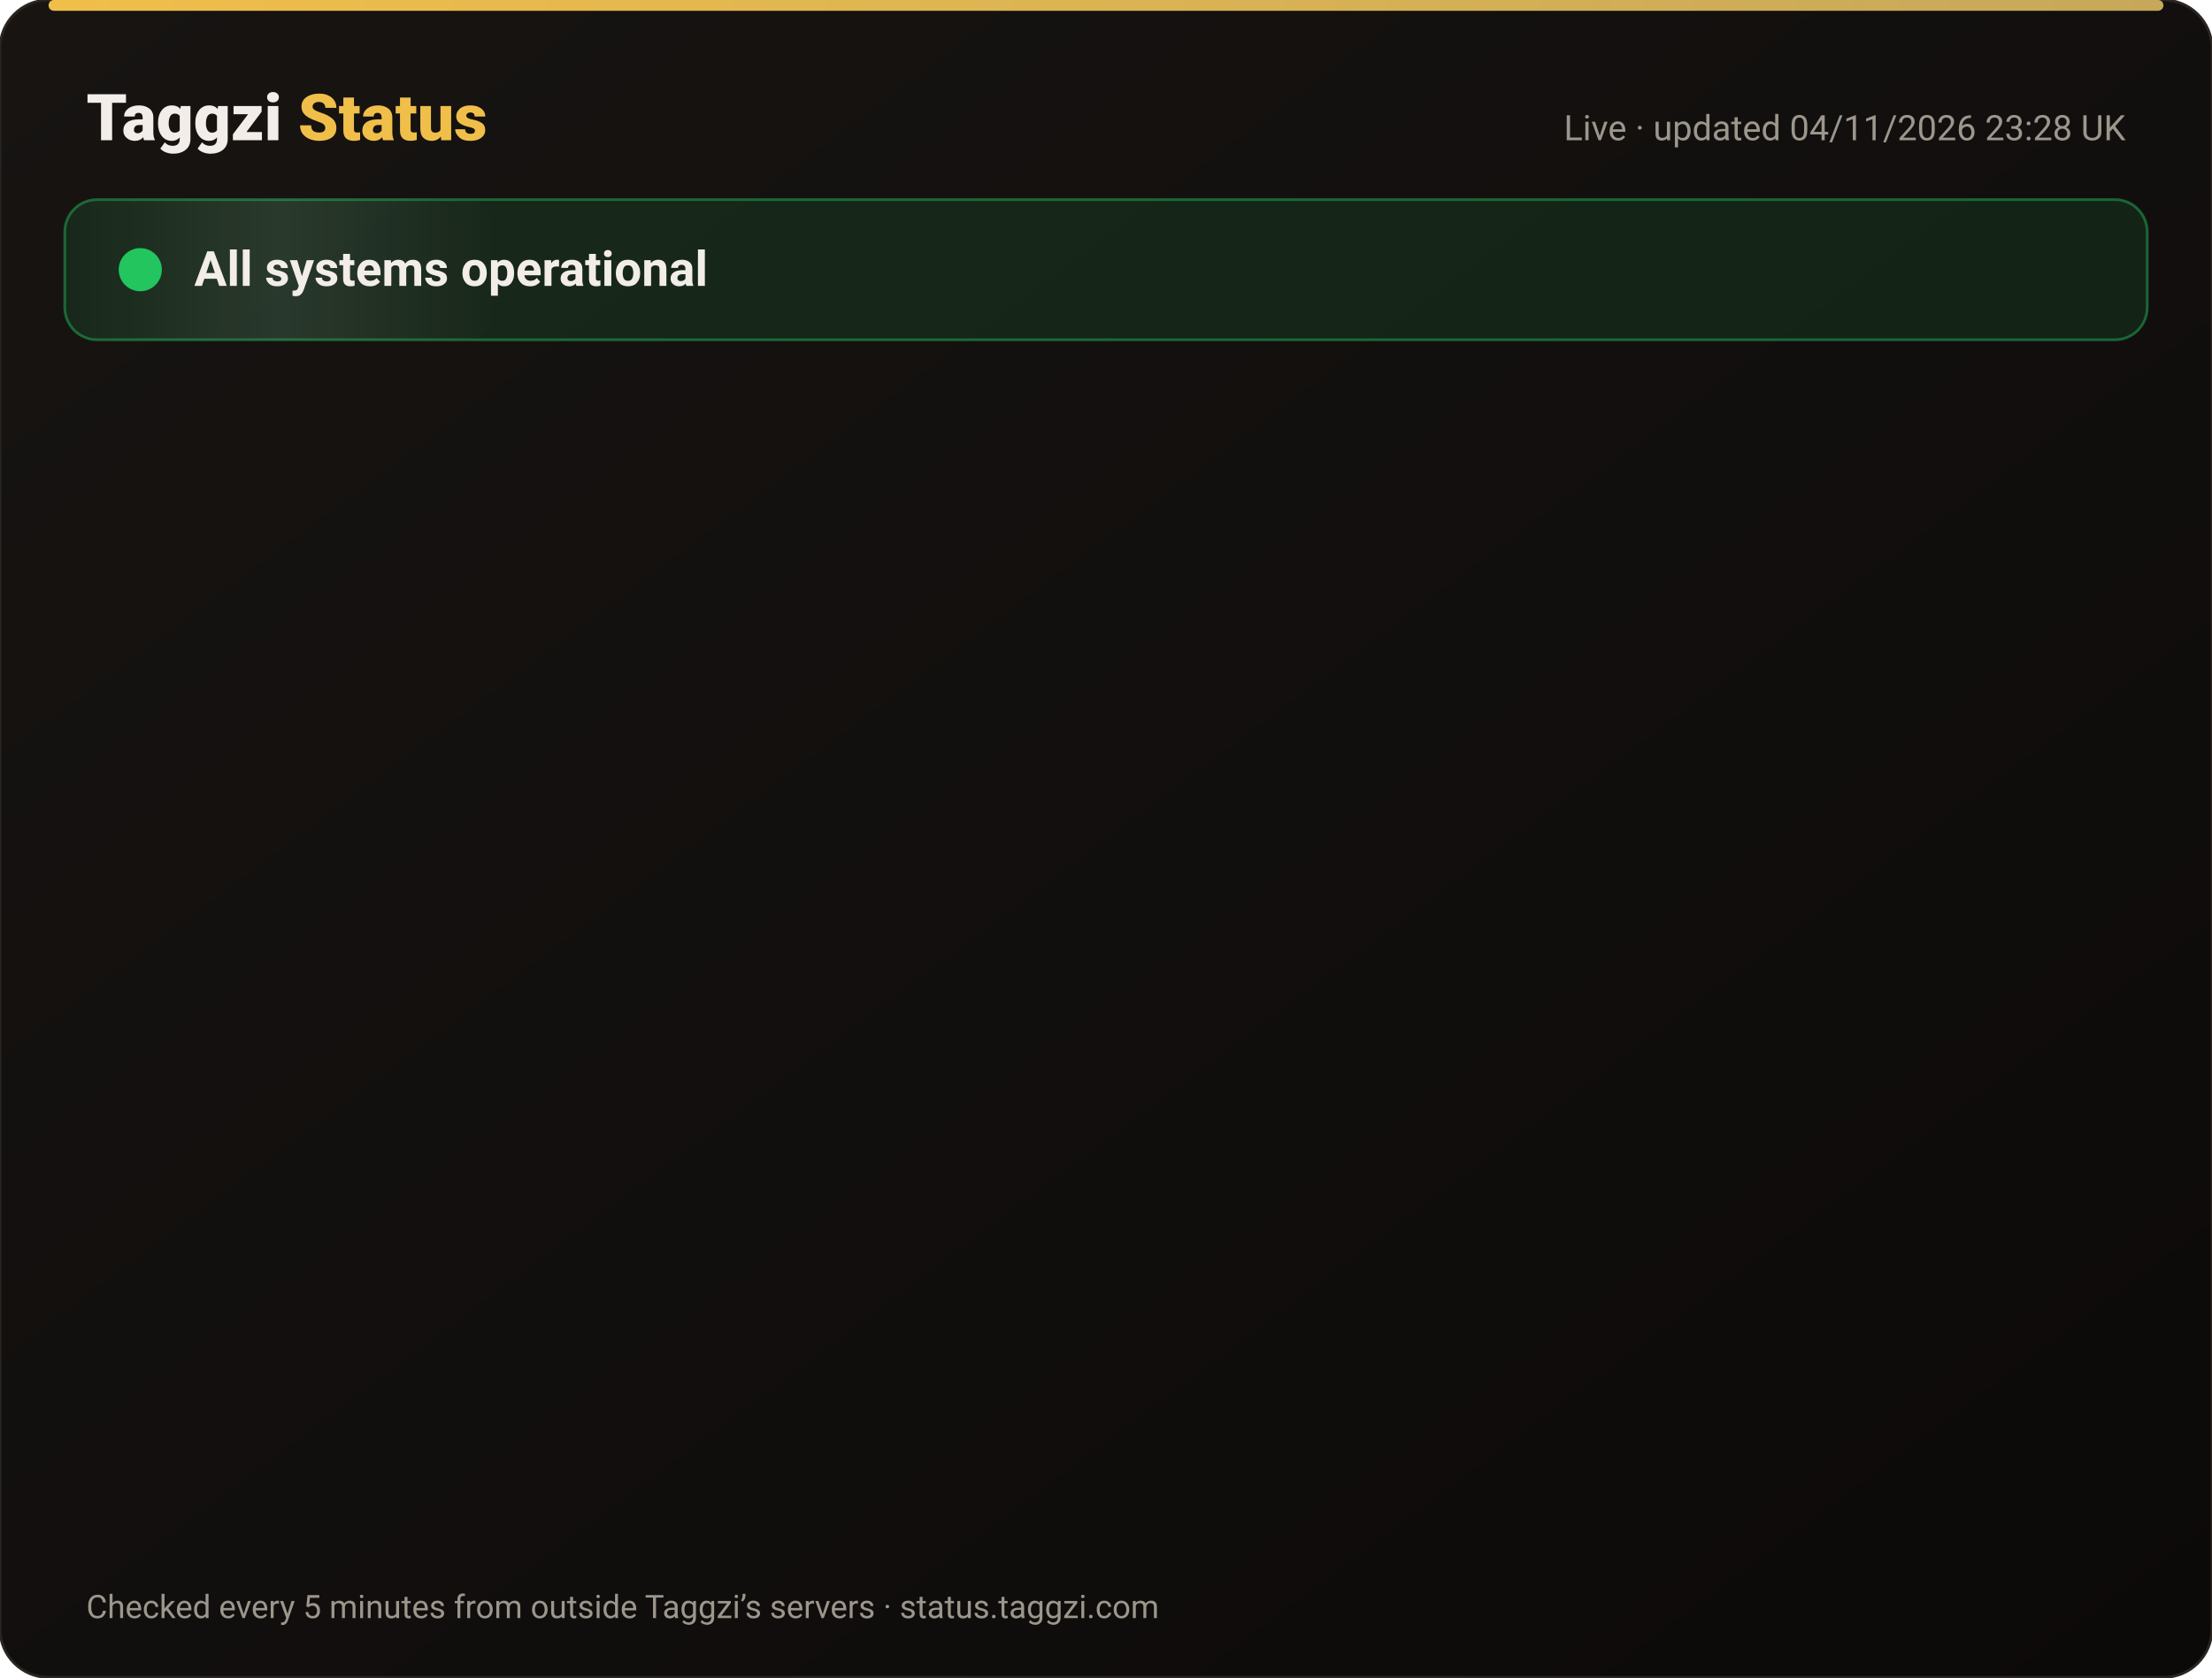
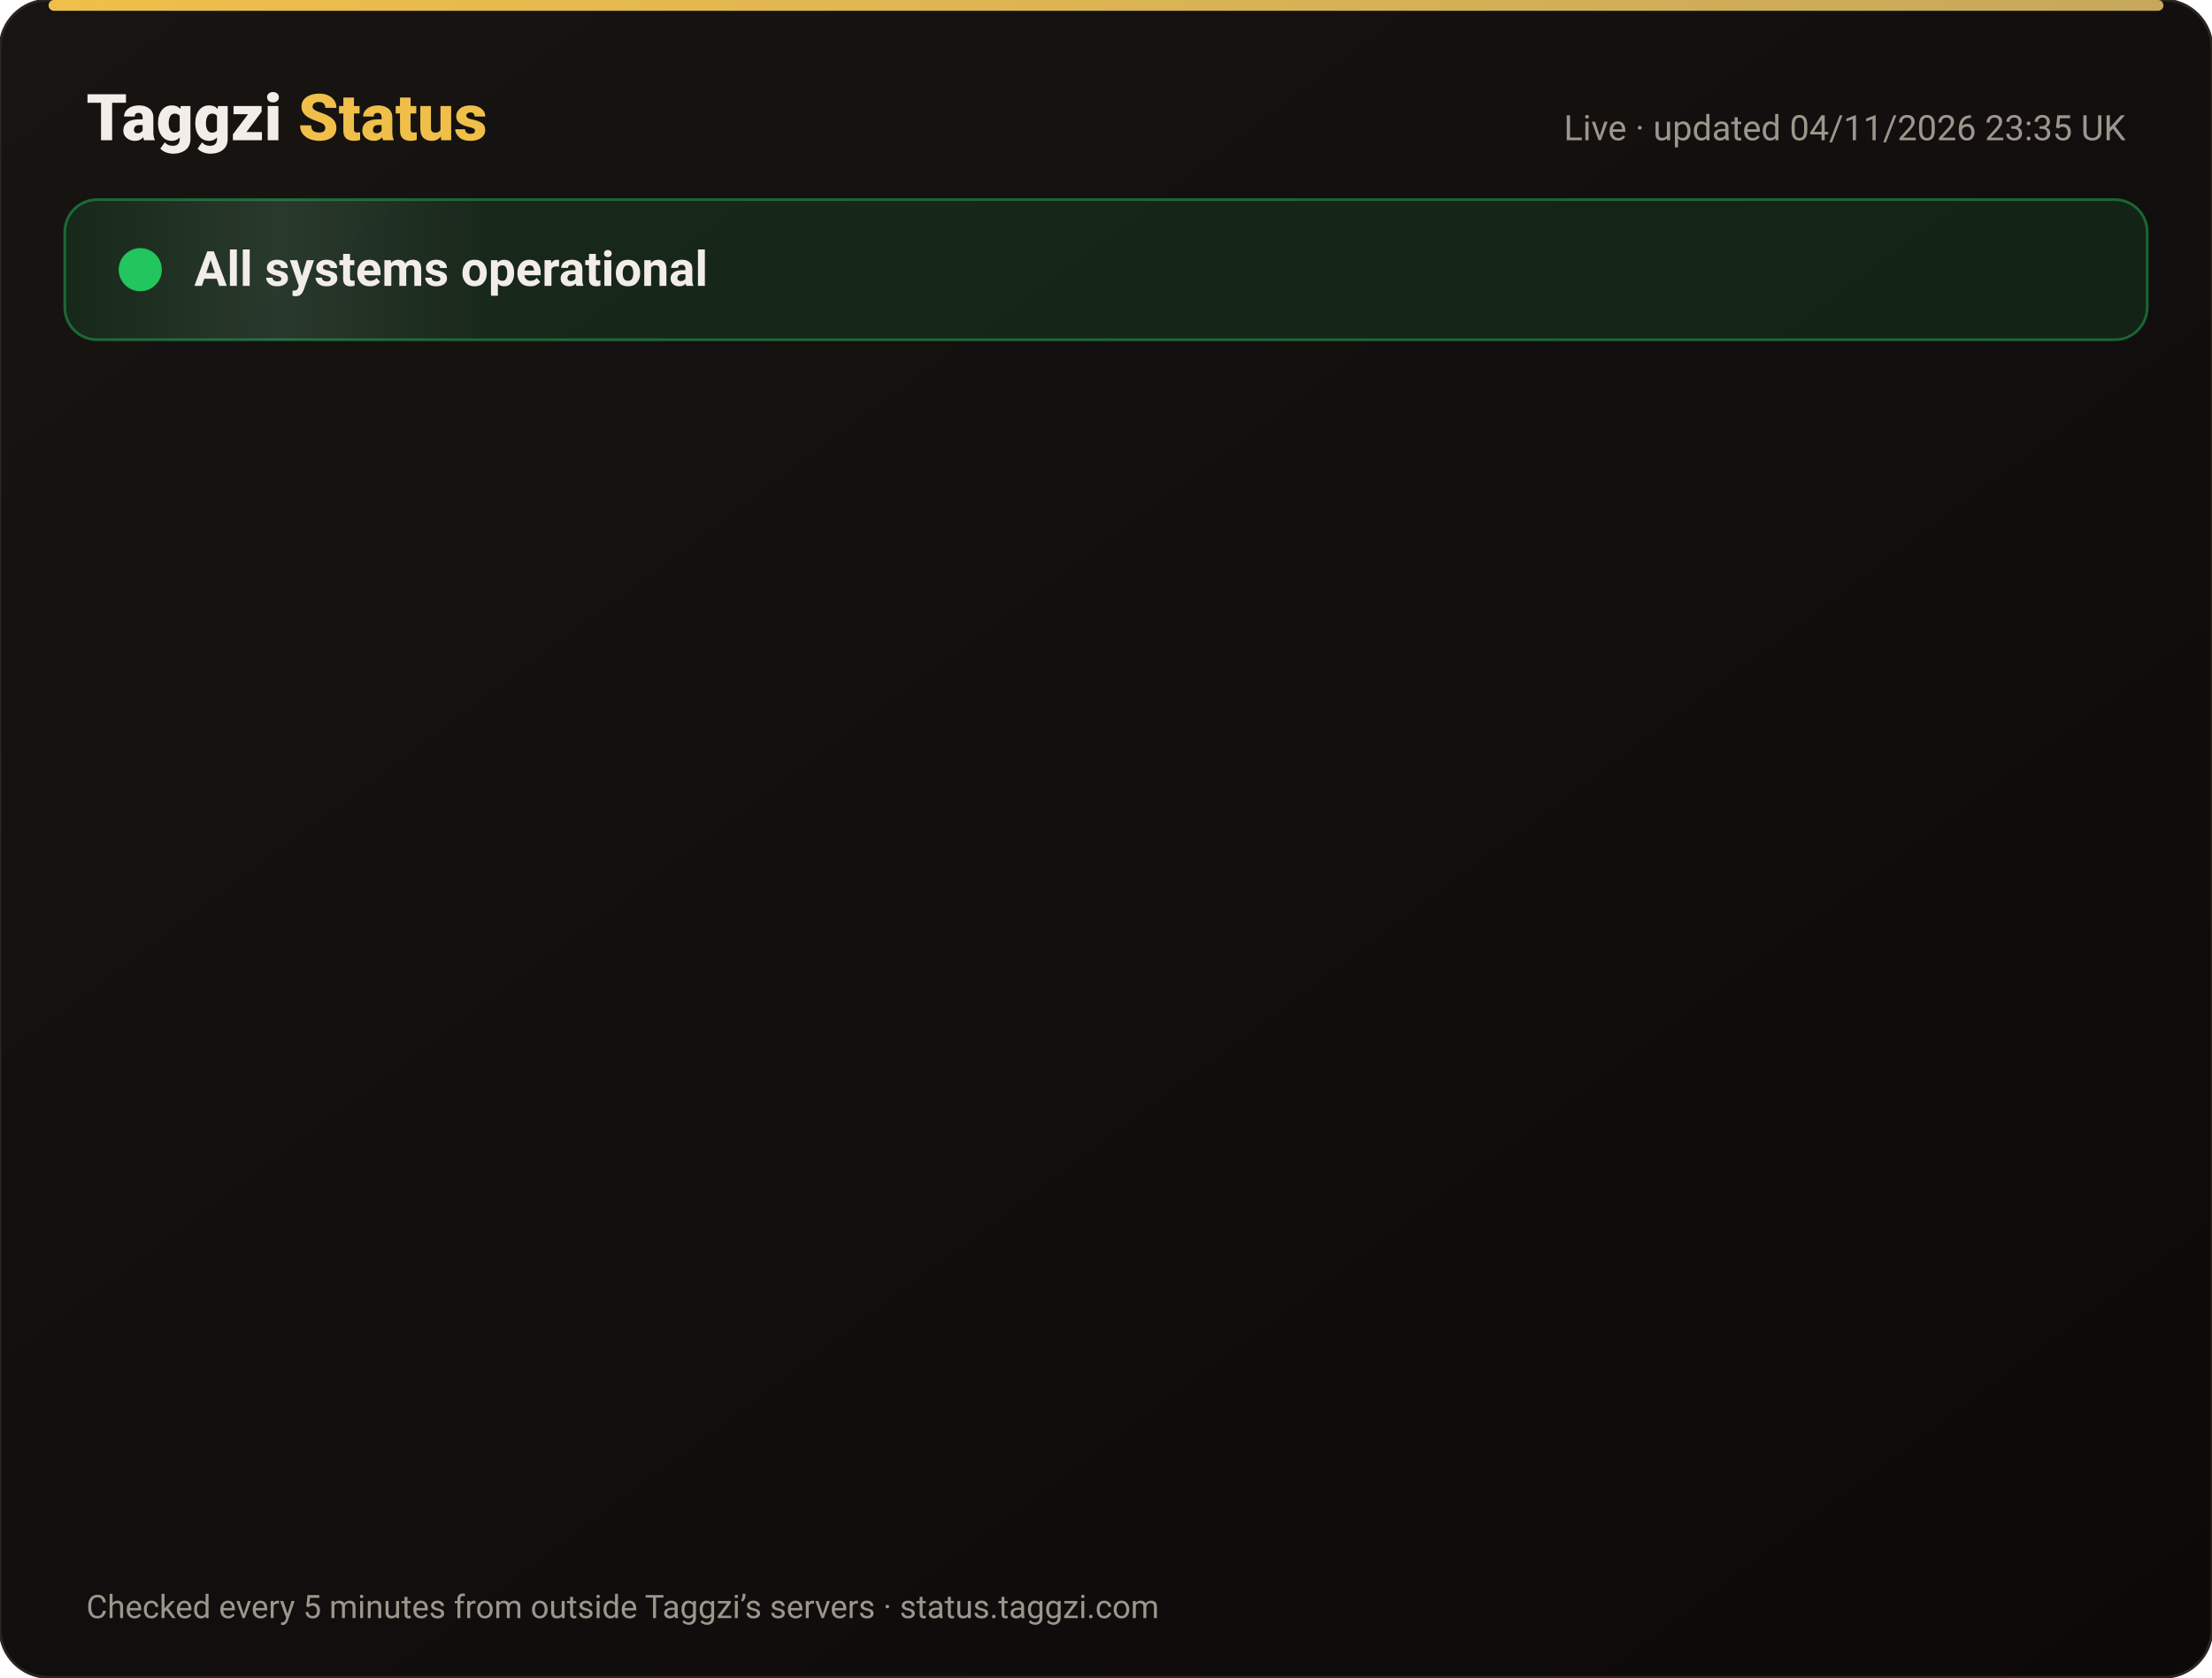
<svg xmlns="http://www.w3.org/2000/svg" width="820" height="622" viewBox="0 0 820 622" font-family="-apple-system,Segoe UI,Roboto,Helvetica,Arial,sans-serif">
  <defs>
    <linearGradient id="bg" x1="0" y1="0" x2="1" y2="1">
      <stop offset="0" stop-color="#171412" />
      <stop offset="1" stop-color="#0C0A09" />
    </linearGradient>
    <linearGradient id="gold" x1="0" x2="1">
      <stop offset="0" stop-color="#F0BF4A" />
      <stop offset="1" stop-color="#c6a85b" />
    </linearGradient>
    <linearGradient id="shine" x1="0" x2="1">
      <stop offset="0" stop-color="#fff" stop-opacity="0" />
      <stop offset=".5" stop-color="#fff" stop-opacity=".08" />
      <stop offset="1" stop-color="#fff" stop-opacity="0" />
    </linearGradient>
  </defs>
  <rect width="820" height="622" rx="18" fill="url(#bg)" stroke="#2a2521" />
  <rect x="18" y="0" width="784" height="4" rx="2" fill="url(#gold)" />
  <text x="32" y="52" font-size="24" font-weight="800" fill="#F2EDE8">Taggzi <tspan fill="#F0BF4A">Status</tspan>
  </text>
-   <text x="788" y="52" font-size="13" fill="#9C968C" text-anchor="end">Live · updated 04/11/2026 23:28 UK</text>
+   <text x="788" y="52" font-size="13" fill="#9C968C" text-anchor="end">Live · updated 04/11/2026 23:35 UK</text>
  <rect x="24" y="74" width="772" height="52" rx="12" fill="#22c55e" fill-opacity=".12" stroke="#22c55e" stroke-opacity=".45" />
  <rect x="24" y="74" width="160" height="52" rx="12" fill="url(#shine)">
    <animate attributeName="x" from="-160" to="820" dur="4s" repeatCount="indefinite" />
  </rect>
  <circle cx="52" cy="100" r="7" fill="#22c55e" />
  <circle cx="52" cy="100" r="7" fill="none" stroke="#22c55e" stroke-width="2">
    <animate attributeName="r" values="7;15;7" dur="2s" repeatCount="indefinite" />
    <animate attributeName="opacity" values=".9;0;.9" dur="2s" repeatCount="indefinite" />
  </circle>
  <text x="72" y="106" font-size="18" font-weight="700" fill="#F2EDE8">All systems operational</text>
  <g opacity="0">
    <animate attributeName="opacity" from="0" to="1" begin="0.00s" dur=".6s" fill="freeze" />
    <line x1="32" y1="188" x2="788" y2="188" stroke="#2a2521" />
    <circle cx="44" cy="166" r="6" fill="#22c55e">
      <animate attributeName="opacity" values="1;.45;1" dur="2.4s" begin="0.00s" repeatCount="indefinite" />
    </circle>
    <text x="62" y="171" font-size="15" font-weight="650" fill="#F2EDE8">Website</text>
    <text x="630" y="171" font-size="13" fill="#9C968C" text-anchor="end">99.96% uptime</text>
    <rect x="648" y="154" width="140" height="24" rx="12" fill="#22c55e" fill-opacity=".14" stroke="#22c55e" stroke-opacity=".5" />
    <text x="718" y="171" font-size="12" font-weight="700" fill="#22c55e" text-anchor="middle">Operational</text>
  </g>
  <g opacity="0">
    <animate attributeName="opacity" from="0" to="1" begin="0.15s" dur=".6s" fill="freeze" />
    <line x1="32" y1="234" x2="788" y2="234" stroke="#2a2521" />
    <circle cx="44" cy="212" r="6" fill="#22c55e">
      <animate attributeName="opacity" values="1;.45;1" dur="2.4s" begin="0.15s" repeatCount="indefinite" />
    </circle>
    <text x="62" y="217" font-size="15" font-weight="650" fill="#F2EDE8">Tag scans</text>
    <text x="630" y="217" font-size="13" fill="#9C968C" text-anchor="end">99.96% uptime</text>
    <rect x="648" y="200" width="140" height="24" rx="12" fill="#22c55e" fill-opacity=".14" stroke="#22c55e" stroke-opacity=".5" />
    <text x="718" y="217" font-size="12" font-weight="700" fill="#22c55e" text-anchor="middle">Operational</text>
  </g>
  <g opacity="0">
    <animate attributeName="opacity" from="0" to="1" begin="0.30s" dur=".6s" fill="freeze" />
    <line x1="32" y1="280" x2="788" y2="280" stroke="#2a2521" />
    <circle cx="44" cy="258" r="6" fill="#22c55e">
      <animate attributeName="opacity" values="1;.45;1" dur="2.4s" begin="0.30s" repeatCount="indefinite" />
    </circle>
    <text x="62" y="263" font-size="15" font-weight="650" fill="#F2EDE8">Manual tag lookup</text>
    <text x="630" y="263" font-size="13" fill="#9C968C" text-anchor="end">99.96% uptime</text>
    <rect x="648" y="246" width="140" height="24" rx="12" fill="#22c55e" fill-opacity=".14" stroke="#22c55e" stroke-opacity=".5" />
    <text x="718" y="263" font-size="12" font-weight="700" fill="#22c55e" text-anchor="middle">Operational</text>
  </g>
  <g opacity="0">
    <animate attributeName="opacity" from="0" to="1" begin="0.45s" dur=".6s" fill="freeze" />
    <line x1="32" y1="326" x2="788" y2="326" stroke="#2a2521" />
    <circle cx="44" cy="304" r="6" fill="#22c55e">
      <animate attributeName="opacity" values="1;.45;1" dur="2.4s" begin="0.45s" repeatCount="indefinite" />
    </circle>
    <text x="62" y="309" font-size="15" font-weight="650" fill="#F2EDE8">App &amp; login</text>
    <text x="630" y="309" font-size="13" fill="#9C968C" text-anchor="end">99.96% uptime</text>
    <rect x="648" y="292" width="140" height="24" rx="12" fill="#22c55e" fill-opacity=".14" stroke="#22c55e" stroke-opacity=".5" />
    <text x="718" y="309" font-size="12" font-weight="700" fill="#22c55e" text-anchor="middle">Operational</text>
  </g>
  <g opacity="0">
    <animate attributeName="opacity" from="0" to="1" begin="0.60s" dur=".6s" fill="freeze" />
    <line x1="32" y1="372" x2="788" y2="372" stroke="#2a2521" />
    <circle cx="44" cy="350" r="6" fill="#22c55e">
      <animate attributeName="opacity" values="1;.45;1" dur="2.4s" begin="0.60s" repeatCount="indefinite" />
    </circle>
    <text x="62" y="355" font-size="15" font-weight="650" fill="#F2EDE8">Community alerts</text>
    <text x="630" y="355" font-size="13" fill="#9C968C" text-anchor="end">99.96% uptime</text>
    <rect x="648" y="338" width="140" height="24" rx="12" fill="#22c55e" fill-opacity=".14" stroke="#22c55e" stroke-opacity=".5" />
    <text x="718" y="355" font-size="12" font-weight="700" fill="#22c55e" text-anchor="middle">Operational</text>
  </g>
  <g opacity="0">
    <animate attributeName="opacity" from="0" to="1" begin="0.75s" dur=".6s" fill="freeze" />
    <line x1="32" y1="418" x2="788" y2="418" stroke="#2a2521" />
    <circle cx="44" cy="396" r="6" fill="#22c55e">
      <animate attributeName="opacity" values="1;.45;1" dur="2.4s" begin="0.75s" repeatCount="indefinite" />
    </circle>
    <text x="62" y="401" font-size="15" font-weight="650" fill="#F2EDE8">Private calling</text>
    <text x="630" y="401" font-size="13" fill="#9C968C" text-anchor="end">99.96% uptime</text>
    <rect x="648" y="384" width="140" height="24" rx="12" fill="#22c55e" fill-opacity=".14" stroke="#22c55e" stroke-opacity=".5" />
    <text x="718" y="401" font-size="12" font-weight="700" fill="#22c55e" text-anchor="middle">Operational</text>
  </g>
  <g opacity="0">
    <animate attributeName="opacity" from="0" to="1" begin="0.90s" dur=".6s" fill="freeze" />
    <line x1="32" y1="464" x2="788" y2="464" stroke="#2a2521" />
    <circle cx="44" cy="442" r="6" fill="#22c55e">
      <animate attributeName="opacity" values="1;.45;1" dur="2.4s" begin="0.90s" repeatCount="indefinite" />
    </circle>
    <text x="62" y="447" font-size="15" font-weight="650" fill="#F2EDE8">Payments</text>
    <text x="630" y="447" font-size="13" fill="#9C968C" text-anchor="end">99.95% uptime</text>
    <rect x="648" y="430" width="140" height="24" rx="12" fill="#22c55e" fill-opacity=".14" stroke="#22c55e" stroke-opacity=".5" />
    <text x="718" y="447" font-size="12" font-weight="700" fill="#22c55e" text-anchor="middle">Operational</text>
  </g>
  <g opacity="0">
    <animate attributeName="opacity" from="0" to="1" begin="1.05s" dur=".6s" fill="freeze" />
    <line x1="32" y1="510" x2="788" y2="510" stroke="#2a2521" />
    <circle cx="44" cy="488" r="6" fill="#22c55e">
      <animate attributeName="opacity" values="1;.45;1" dur="2.4s" begin="1.05s" repeatCount="indefinite" />
    </circle>
    <text x="62" y="493" font-size="15" font-weight="650" fill="#F2EDE8">Email &amp; support</text>
    <text x="630" y="493" font-size="13" fill="#9C968C" text-anchor="end">99.96% uptime</text>
    <rect x="648" y="476" width="140" height="24" rx="12" fill="#22c55e" fill-opacity=".14" stroke="#22c55e" stroke-opacity=".5" />
    <text x="718" y="493" font-size="12" font-weight="700" fill="#22c55e" text-anchor="middle">Operational</text>
  </g>
  <g opacity="0">
    <animate attributeName="opacity" from="0" to="1" begin="1.20s" dur=".6s" fill="freeze" />
    <line x1="32" y1="556" x2="788" y2="556" stroke="#2a2521" />
    <circle cx="44" cy="534" r="6" fill="#22c55e">
      <animate attributeName="opacity" values="1;.45;1" dur="2.4s" begin="1.20s" repeatCount="indefinite" />
    </circle>
    <text x="62" y="539" font-size="15" font-weight="650" fill="#F2EDE8">Secure connection (SSL)</text>
    <text x="630" y="539" font-size="13" fill="#9C968C" text-anchor="end">100.00% uptime</text>
    <rect x="648" y="522" width="140" height="24" rx="12" fill="#22c55e" fill-opacity=".14" stroke="#22c55e" stroke-opacity=".5" />
    <text x="718" y="539" font-size="12" font-weight="700" fill="#22c55e" text-anchor="middle">Operational</text>
  </g>
  <text x="32" y="600" font-size="12" fill="#9C968C">Checked every 5 minutes from outside Taggzi’s servers · status.taggzi.com</text>
</svg>
